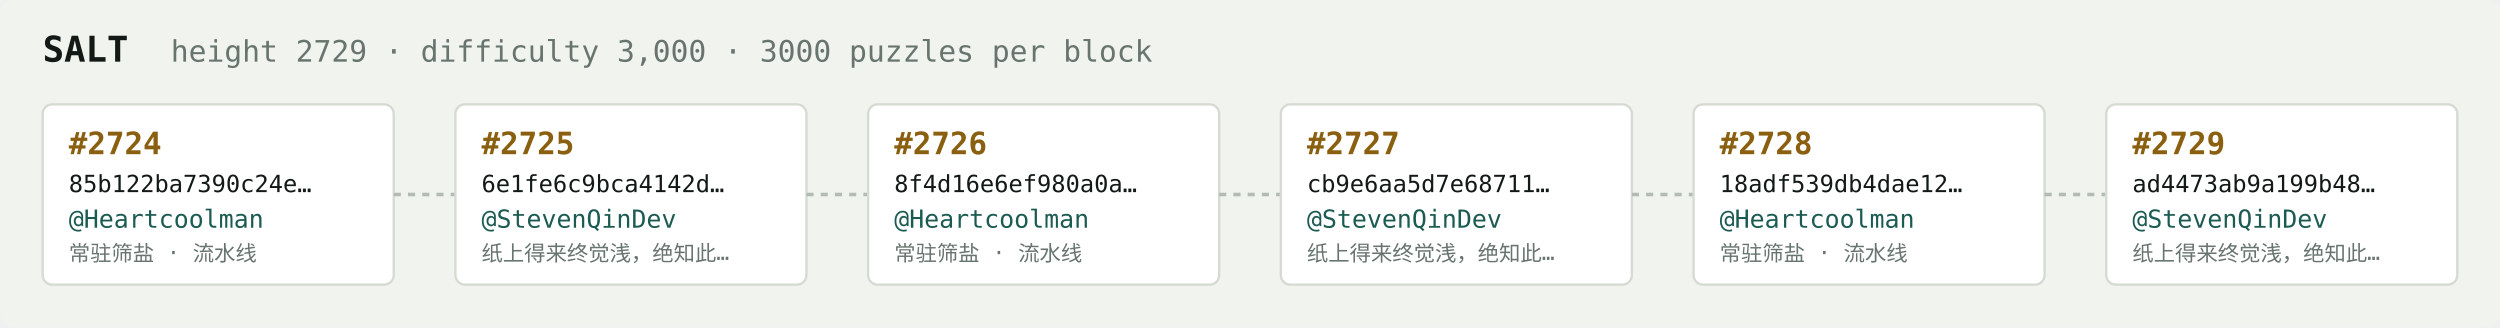
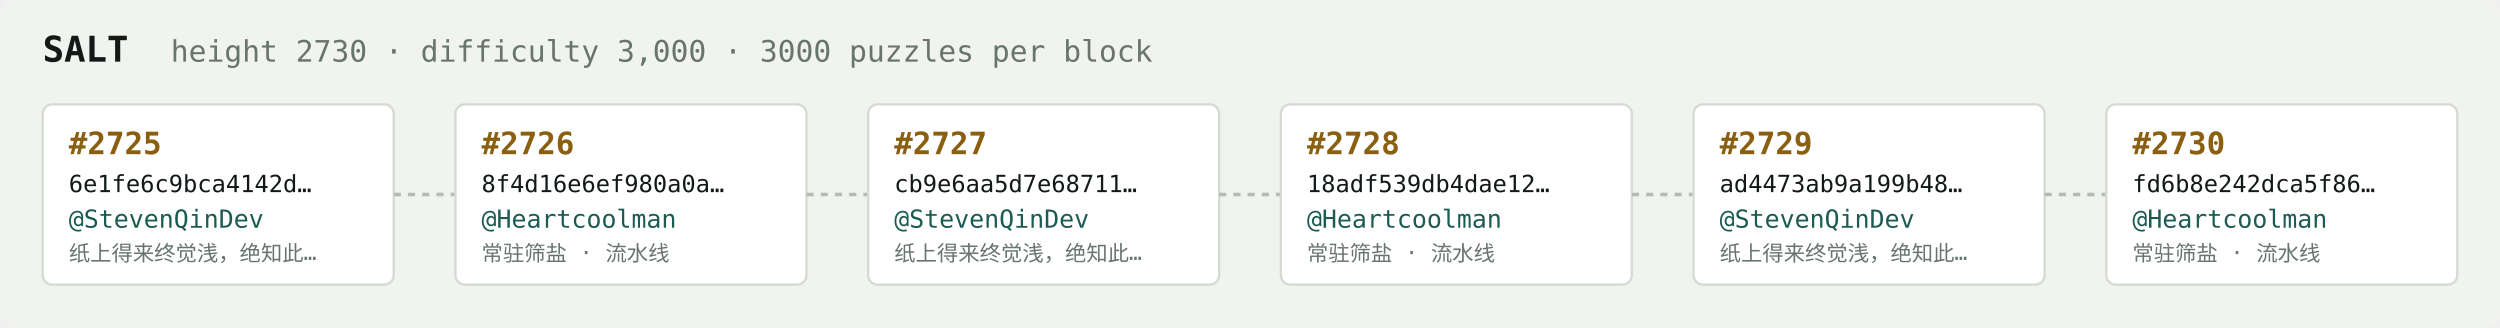
<svg xmlns="http://www.w3.org/2000/svg" width="1054" height="138" viewBox="0 0 1054 138" font-family="ui-monospace,SFMono-Regular,Menlo,monospace">
  <rect fill="#f1f3ef" width="1054" height="138" rx="6" />
  <text x="18" y="26" fill="#121916" font-size="15" font-weight="700">SALT</text>
-   <text x="72" y="26" fill="#68746e" font-size="12.5">height 2729 · difficulty 3,000 · 3000 puzzles per block</text>
+   <text x="72" y="26" fill="#68746e" font-size="12.5">height 2730 · difficulty 3,000 · 3000 puzzles per block</text>
  <rect x="18" y="44" width="148" height="76" rx="4" fill="#ffffff" stroke="#d5dbd2" stroke-width="1" />
-   <text x="29" y="65" fill="#8a5f10" font-size="13" font-weight="700">#2724</text>
-   <text x="29" y="81" fill="#121916" font-size="10">85b122ba7390c24e…</text>
-   <text x="29" y="96" fill="#1c5b52" font-size="10.5">@Heartcoolman</text>
-   <text x="29" y="110" fill="#68746e" font-size="9">常驻筛盐 · 流水线</text>
+   <text x="29" y="65" fill="#8a5f10" font-size="13" font-weight="700">#2725</text>
+   <text x="29" y="81" fill="#121916" font-size="10">6e1fe6c9bca4142d…</text>
+   <text x="29" y="96" fill="#1c5b52" font-size="10.5">@StevenQinDev</text>
+   <text x="29" y="110" fill="#68746e" font-size="9">纸上得来终觉浅，绝知此…</text>
  <line x1="166" y1="82.0" x2="192" y2="82.0" stroke="#b3bcb4" stroke-width="1.5" stroke-dasharray="3 3" />
  <rect x="192" y="44" width="148" height="76" rx="4" fill="#ffffff" stroke="#d5dbd2" stroke-width="1" />
-   <text x="203" y="65" fill="#8a5f10" font-size="13" font-weight="700">#2725</text>
-   <text x="203" y="81" fill="#121916" font-size="10">6e1fe6c9bca4142d…</text>
-   <text x="203" y="96" fill="#1c5b52" font-size="10.5">@StevenQinDev</text>
-   <text x="203" y="110" fill="#68746e" font-size="9">纸上得来终觉浅，绝知此…</text>
+   <text x="203" y="65" fill="#8a5f10" font-size="13" font-weight="700">#2726</text>
+   <text x="203" y="81" fill="#121916" font-size="10">8f4d16e6ef980a0a…</text>
+   <text x="203" y="96" fill="#1c5b52" font-size="10.5">@Heartcoolman</text>
+   <text x="203" y="110" fill="#68746e" font-size="9">常驻筛盐 · 流水线</text>
  <line x1="340" y1="82.0" x2="366" y2="82.0" stroke="#b3bcb4" stroke-width="1.5" stroke-dasharray="3 3" />
  <rect x="366" y="44" width="148" height="76" rx="4" fill="#ffffff" stroke="#d5dbd2" stroke-width="1" />
-   <text x="377" y="65" fill="#8a5f10" font-size="13" font-weight="700">#2726</text>
-   <text x="377" y="81" fill="#121916" font-size="10">8f4d16e6ef980a0a…</text>
-   <text x="377" y="96" fill="#1c5b52" font-size="10.5">@Heartcoolman</text>
-   <text x="377" y="110" fill="#68746e" font-size="9">常驻筛盐 · 流水线</text>
+   <text x="377" y="65" fill="#8a5f10" font-size="13" font-weight="700">#2727</text>
+   <text x="377" y="81" fill="#121916" font-size="10">cb9e6aa5d7e68711…</text>
+   <text x="377" y="96" fill="#1c5b52" font-size="10.5">@StevenQinDev</text>
+   <text x="377" y="110" fill="#68746e" font-size="9">纸上得来终觉浅，绝知此…</text>
  <line x1="514" y1="82.0" x2="540" y2="82.0" stroke="#b3bcb4" stroke-width="1.5" stroke-dasharray="3 3" />
  <rect x="540" y="44" width="148" height="76" rx="4" fill="#ffffff" stroke="#d5dbd2" stroke-width="1" />
-   <text x="551" y="65" fill="#8a5f10" font-size="13" font-weight="700">#2727</text>
-   <text x="551" y="81" fill="#121916" font-size="10">cb9e6aa5d7e68711…</text>
-   <text x="551" y="96" fill="#1c5b52" font-size="10.5">@StevenQinDev</text>
-   <text x="551" y="110" fill="#68746e" font-size="9">纸上得来终觉浅，绝知此…</text>
+   <text x="551" y="65" fill="#8a5f10" font-size="13" font-weight="700">#2728</text>
+   <text x="551" y="81" fill="#121916" font-size="10">18adf539db4dae12…</text>
+   <text x="551" y="96" fill="#1c5b52" font-size="10.5">@Heartcoolman</text>
+   <text x="551" y="110" fill="#68746e" font-size="9">常驻筛盐 · 流水线</text>
  <line x1="688" y1="82.0" x2="714" y2="82.0" stroke="#b3bcb4" stroke-width="1.5" stroke-dasharray="3 3" />
  <rect x="714" y="44" width="148" height="76" rx="4" fill="#ffffff" stroke="#d5dbd2" stroke-width="1" />
-   <text x="725" y="65" fill="#8a5f10" font-size="13" font-weight="700">#2728</text>
-   <text x="725" y="81" fill="#121916" font-size="10">18adf539db4dae12…</text>
-   <text x="725" y="96" fill="#1c5b52" font-size="10.5">@Heartcoolman</text>
-   <text x="725" y="110" fill="#68746e" font-size="9">常驻筛盐 · 流水线</text>
+   <text x="725" y="65" fill="#8a5f10" font-size="13" font-weight="700">#2729</text>
+   <text x="725" y="81" fill="#121916" font-size="10">ad4473ab9a199b48…</text>
+   <text x="725" y="96" fill="#1c5b52" font-size="10.5">@StevenQinDev</text>
+   <text x="725" y="110" fill="#68746e" font-size="9">纸上得来终觉浅，绝知此…</text>
  <line x1="862" y1="82.0" x2="888" y2="82.0" stroke="#b3bcb4" stroke-width="1.5" stroke-dasharray="3 3" />
  <rect x="888" y="44" width="148" height="76" rx="4" fill="#ffffff" stroke="#d5dbd2" stroke-width="1" />
-   <text x="899" y="65" fill="#8a5f10" font-size="13" font-weight="700">#2729</text>
-   <text x="899" y="81" fill="#121916" font-size="10">ad4473ab9a199b48…</text>
-   <text x="899" y="96" fill="#1c5b52" font-size="10.5">@StevenQinDev</text>
-   <text x="899" y="110" fill="#68746e" font-size="9">纸上得来终觉浅，绝知此…</text>
+   <text x="899" y="65" fill="#8a5f10" font-size="13" font-weight="700">#2730</text>
+   <text x="899" y="81" fill="#121916" font-size="10">fd6b8e242dca5f86…</text>
+   <text x="899" y="96" fill="#1c5b52" font-size="10.5">@Heartcoolman</text>
+   <text x="899" y="110" fill="#68746e" font-size="9">常驻筛盐 · 流水线</text>
</svg>
